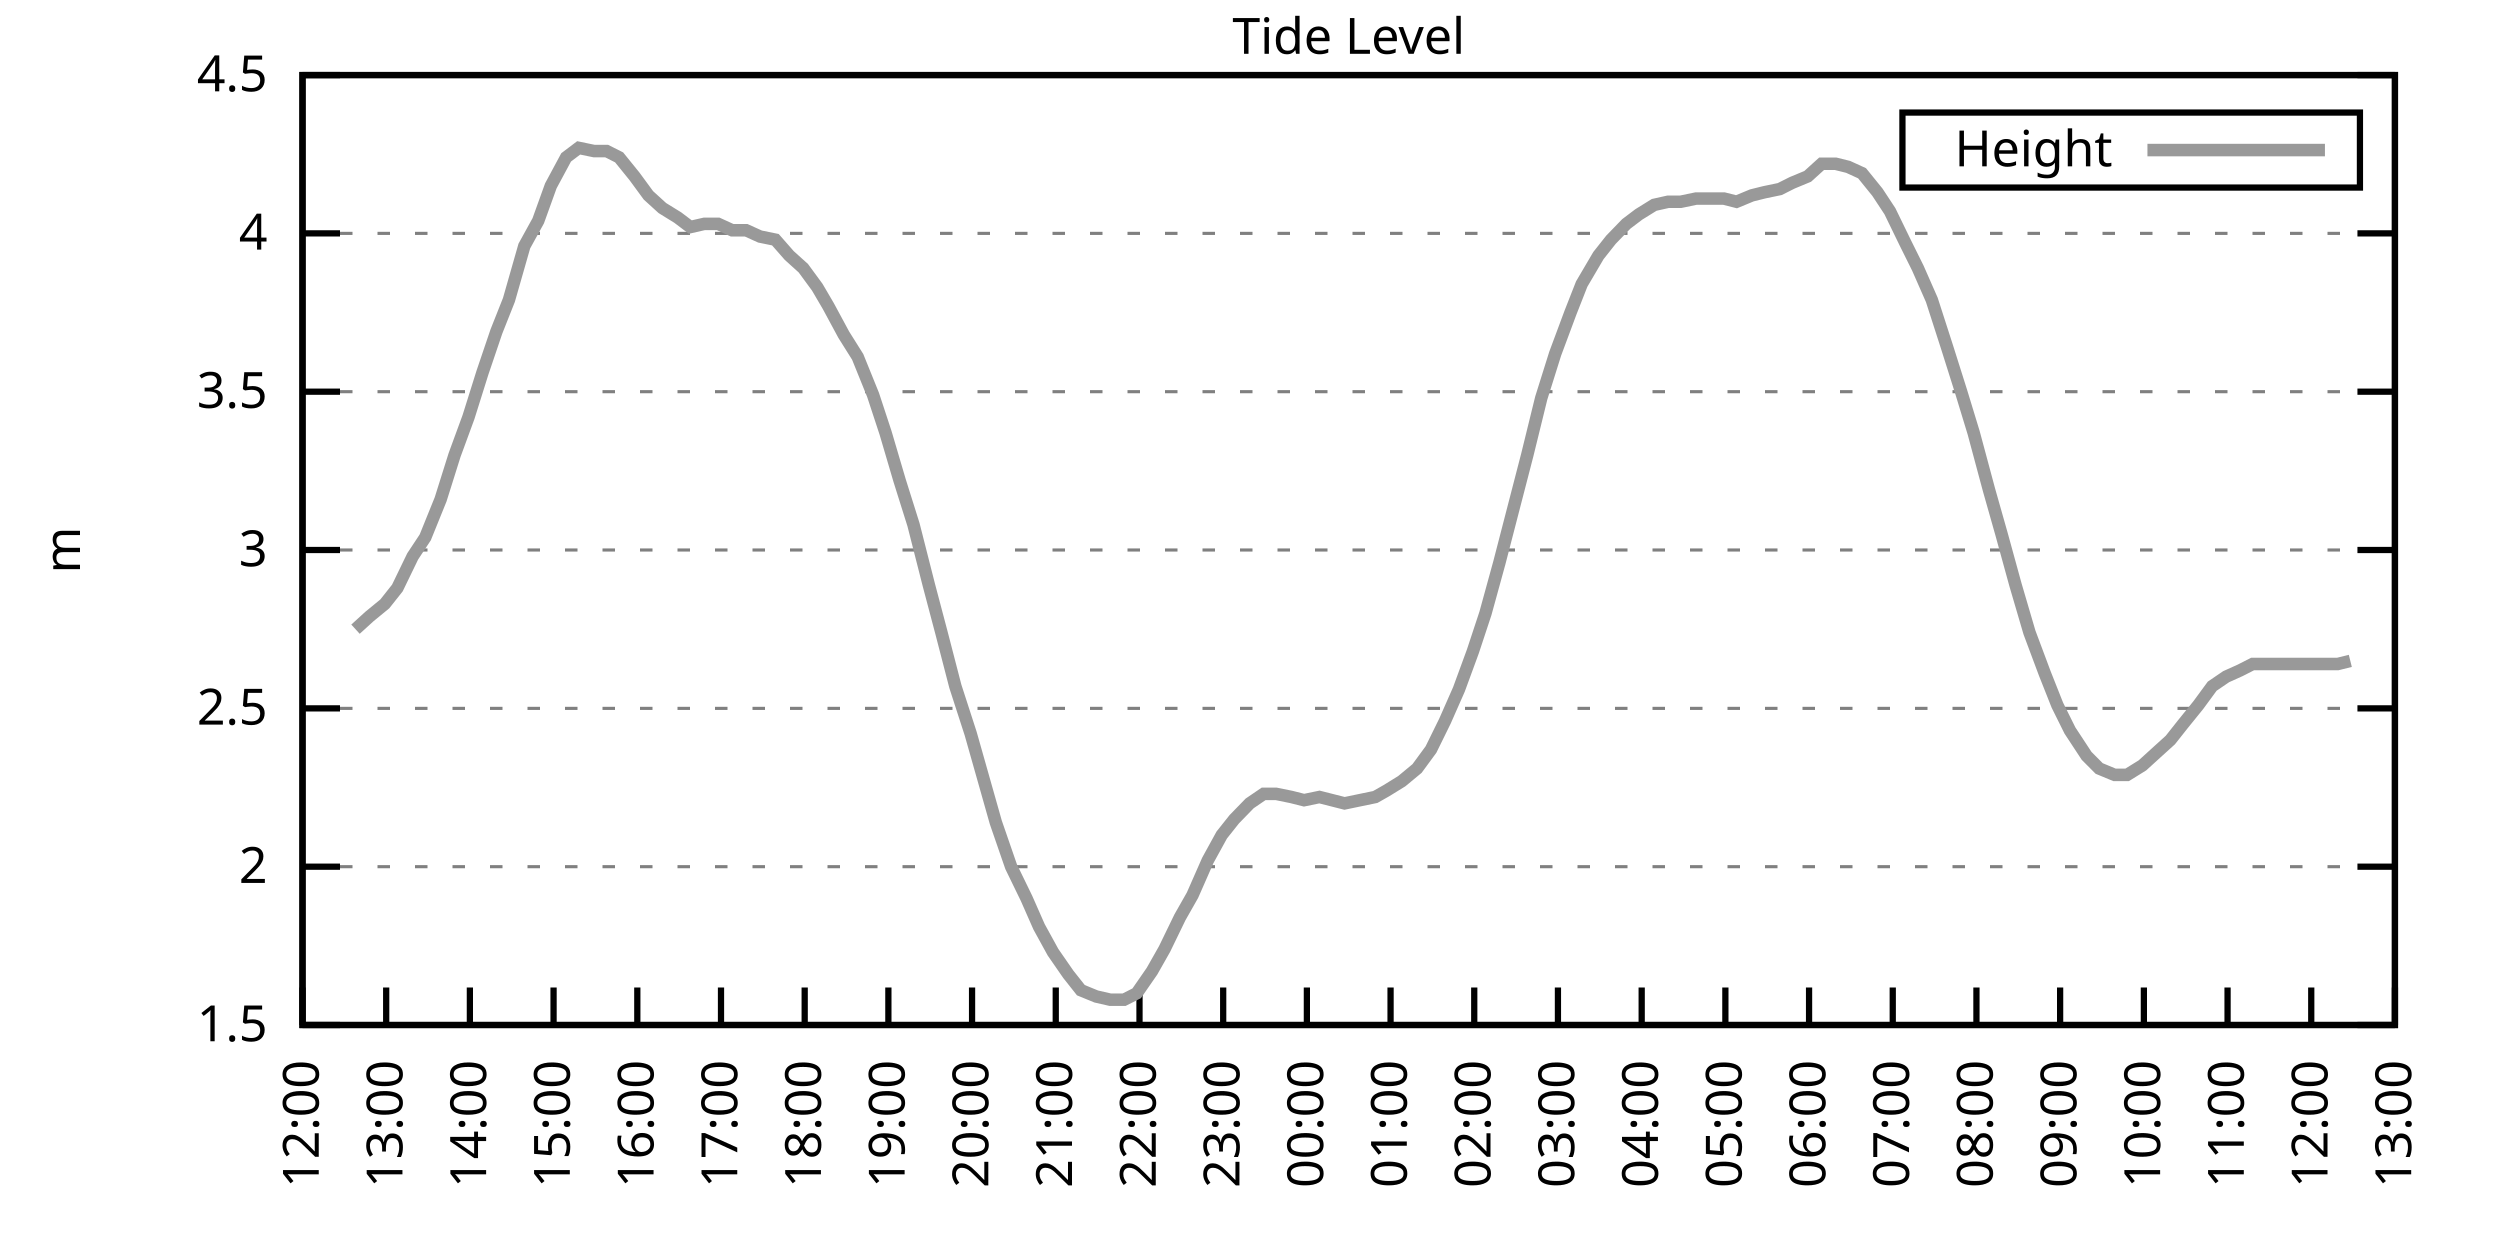
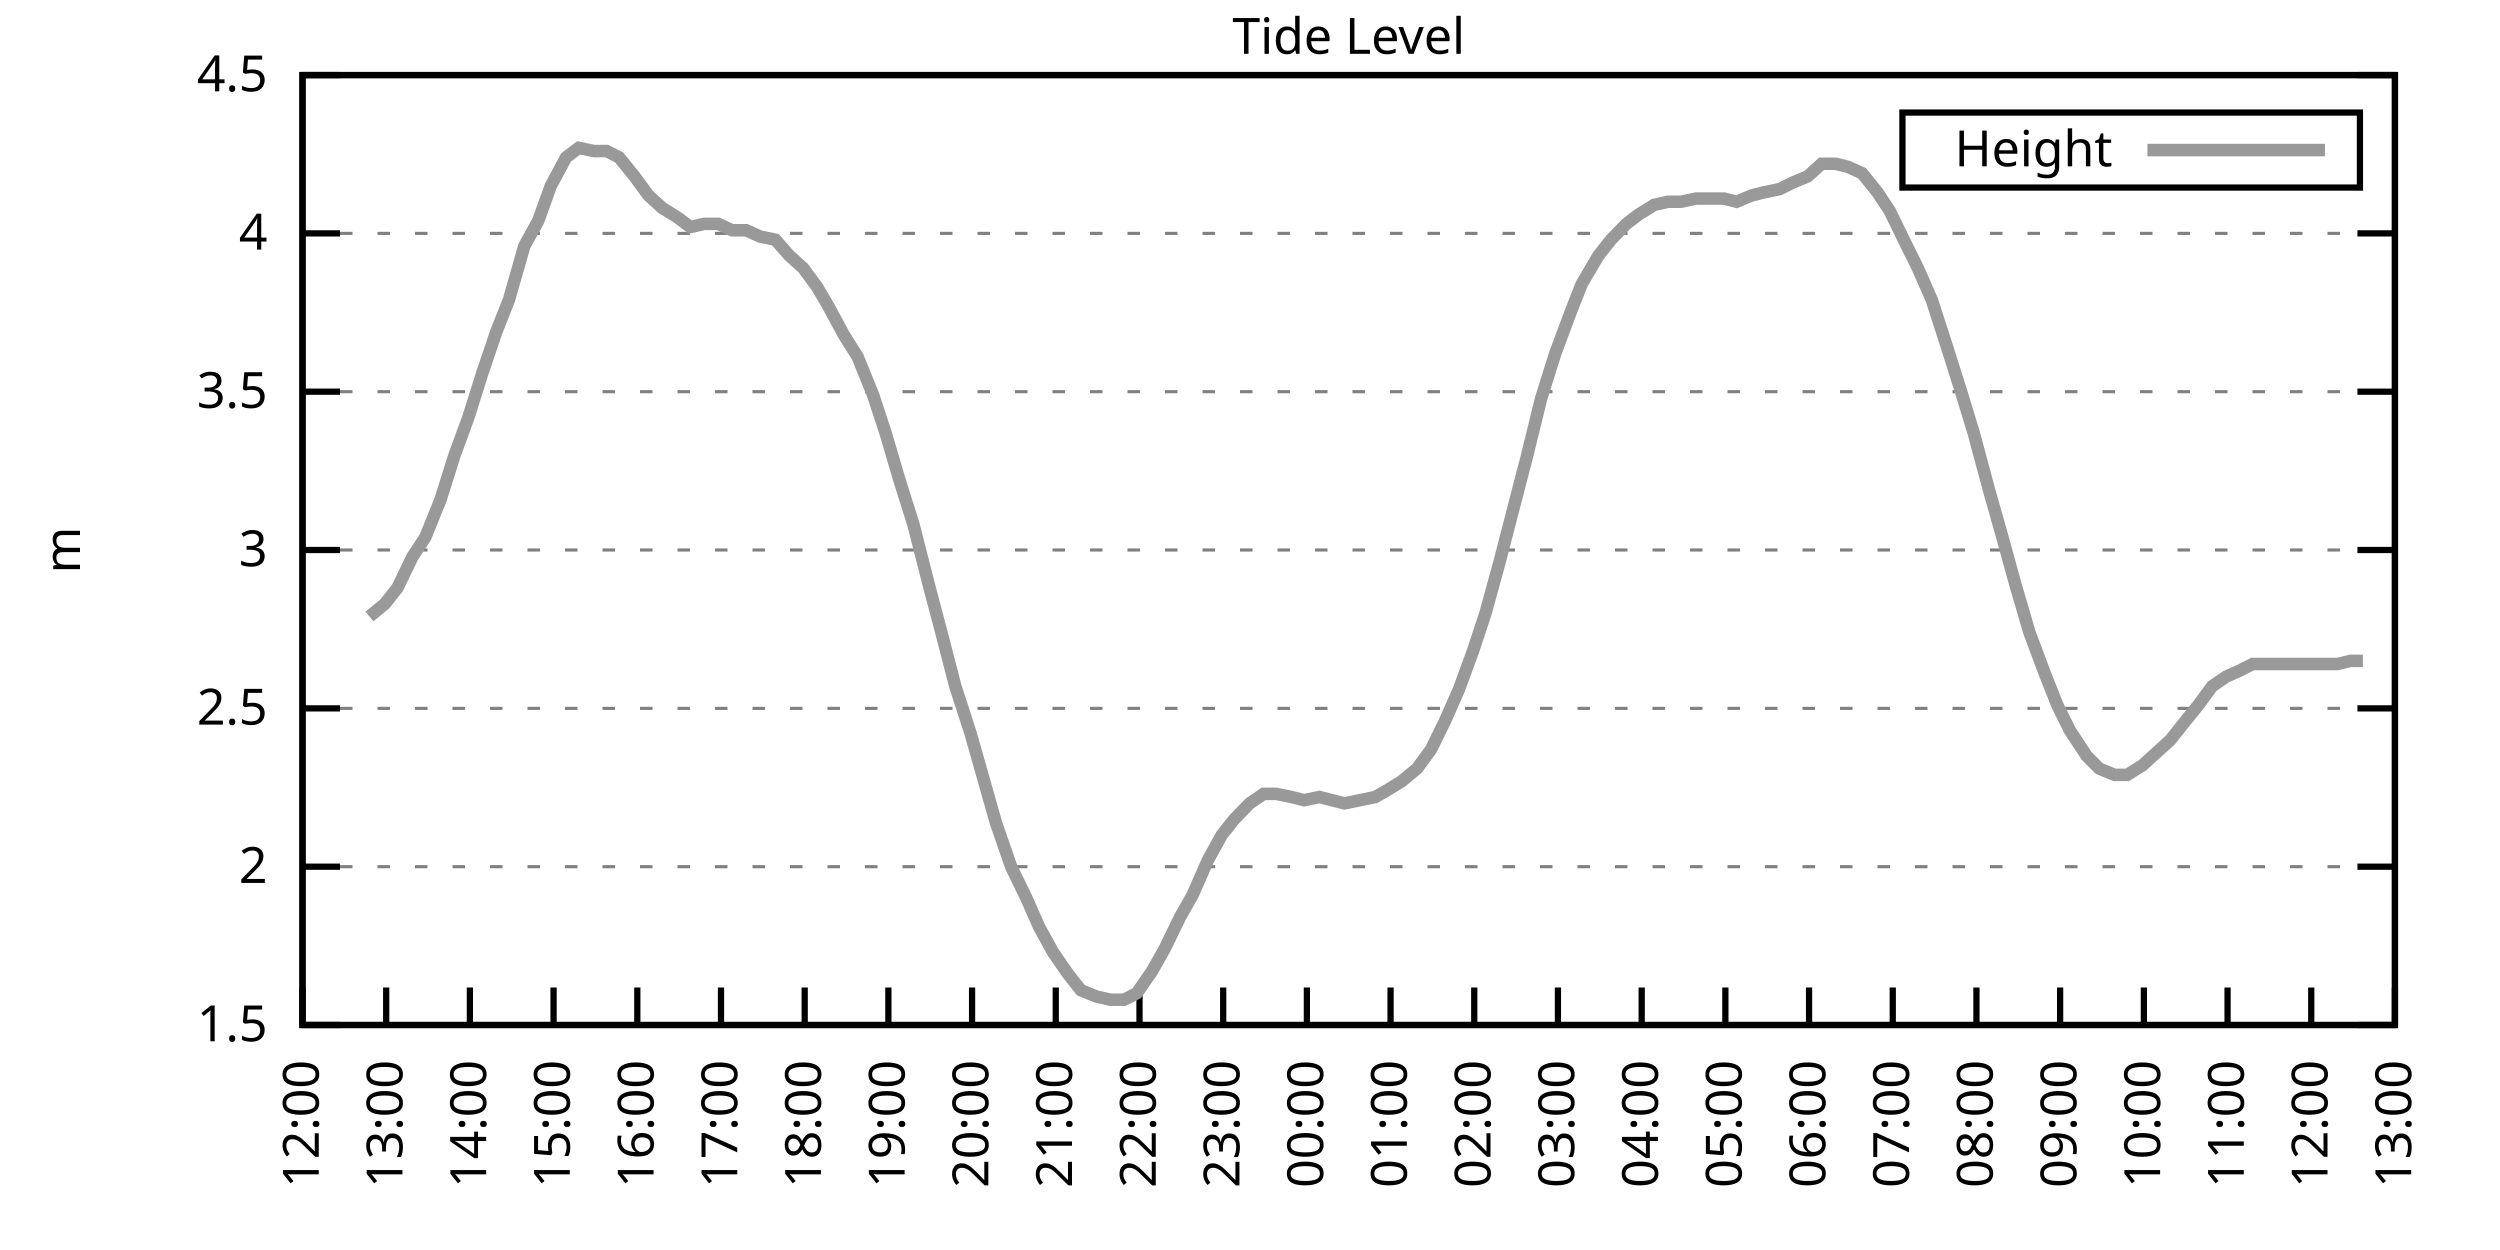
<svg xmlns="http://www.w3.org/2000/svg" xmlns:xlink="http://www.w3.org/1999/xlink" width="400" height="200" viewBox="0 0 400 200">
  <g id="gnuplot_canvas">
    <rect x="0" y="0" width="400" height="200" fill="none" />
    <defs>
      <circle id="gpDot" r="0.5" stroke-width="0.5" stroke="currentColor" />
      <path id="gpPt0" stroke-width="0.333" stroke="currentColor" d="M-1,0 h2 M0,-1 v2" />
      <path id="gpPt1" stroke-width="0.333" stroke="currentColor" d="M-1,-1 L1,1 M1,-1 L-1,1" />
      <path id="gpPt2" stroke-width="0.333" stroke="currentColor" d="M-1,0 L1,0 M0,-1 L0,1 M-1,-1 L1,1 M-1,1 L1,-1" />
      <rect id="gpPt3" stroke-width="0.333" stroke="currentColor" x="-1" y="-1" width="2" height="2" />
      <rect id="gpPt4" stroke-width="0.333" stroke="currentColor" fill="currentColor" x="-1" y="-1" width="2" height="2" />
      <circle id="gpPt5" stroke-width="0.333" stroke="currentColor" cx="0" cy="0" r="1" />
      <use xlink:href="#gpPt5" id="gpPt6" fill="currentColor" stroke="none" />
      <path id="gpPt7" stroke-width="0.333" stroke="currentColor" d="M0,-1.33 L-1.33,0.67 L1.33,0.67 z" />
      <use xlink:href="#gpPt7" id="gpPt8" fill="currentColor" stroke="none" />
      <use xlink:href="#gpPt7" id="gpPt9" stroke="currentColor" transform="rotate(180)" />
      <use xlink:href="#gpPt9" id="gpPt10" fill="currentColor" stroke="none" />
      <use xlink:href="#gpPt3" id="gpPt11" stroke="currentColor" transform="rotate(45)" />
      <use xlink:href="#gpPt11" id="gpPt12" fill="currentColor" stroke="none" />
      <path id="gpPt13" stroke-width="0.333" stroke="currentColor" d="M0,1.330 L1.265,0.411 L0.782,-1.067 L-0.782,-1.076 L-1.265,0.411 z" />
      <use xlink:href="#gpPt13" id="gpPt14" fill="currentColor" stroke="none" />
      <filter id="textbox" filterUnits="objectBoundingBox" x="0" y="0" height="1" width="1">
        <feFlood flood-color="white" flood-opacity="1" result="bgnd" />
        <feComposite in="SourceGraphic" in2="bgnd" operator="atop" />
      </filter>
      <filter id="greybox" filterUnits="objectBoundingBox" x="0" y="0" height="1" width="1">
        <feFlood flood-color="lightgrey" flood-opacity="1" result="grey" />
        <feComposite in="SourceGraphic" in2="grey" operator="atop" />
      </filter>
    </defs>
    <g fill="none" color="white" stroke="currentColor" stroke-width="1.00" stroke-linecap="butt" stroke-linejoin="miter">
</g>
    <g fill="none" color="black" stroke="currentColor" stroke-width="1.00" stroke-linecap="butt" stroke-linejoin="miter">
      <g stroke="none" shape-rendering="crispEdges">
        <polygon fill="rgb(255, 255, 255)" points="48.40,164.00 383.18,164.00 383.18,12.02 48.40,12.02 " />
      </g>
    </g>
    <g fill="none" color="black" stroke="currentColor" stroke-width="1.00" stroke-linecap="butt" stroke-linejoin="miter">
</g>
    <g fill="none" color="black" stroke="black" stroke-width="0.50" stroke-linecap="butt" stroke-linejoin="miter">
</g>
    <g fill="none" color="gray" stroke="currentColor" stroke-width="0.50" stroke-linecap="butt" stroke-linejoin="miter">
      <path stroke="gray" stroke-dasharray="2,4" class="gridline" d="M48.40,164.00 L383.19,164.00  " />
    </g>
    <g fill="none" color="gray" stroke="gray" stroke-width="1.00" stroke-linecap="butt" stroke-linejoin="miter">
</g>
    <g fill="none" color="black" stroke="currentColor" stroke-width="1.00" stroke-linecap="butt" stroke-linejoin="miter">
      <path stroke="black" d="M48.40,164.00 L54.40,164.00 M383.19,164.00 L377.19,164.00  " />
      <g transform="translate(42.80,166.60)" stroke="none" fill="black" font-family="Sans" font-size="8.00" text-anchor="end">
        <text>
          <tspan font-family="Sans"> 1.5</tspan>
        </text>
      </g>
    </g>
    <g fill="none" color="black" stroke="currentColor" stroke-width="1.00" stroke-linecap="butt" stroke-linejoin="miter">
</g>
    <g fill="none" color="black" stroke="black" stroke-width="0.50" stroke-linecap="butt" stroke-linejoin="miter">
</g>
    <g fill="none" color="gray" stroke="currentColor" stroke-width="0.50" stroke-linecap="butt" stroke-linejoin="miter">
      <path stroke="gray" stroke-dasharray="2,4" class="gridline" d="M48.40,138.67 L383.19,138.67  " />
    </g>
    <g fill="none" color="gray" stroke="gray" stroke-width="1.00" stroke-linecap="butt" stroke-linejoin="miter">
</g>
    <g fill="none" color="black" stroke="currentColor" stroke-width="1.00" stroke-linecap="butt" stroke-linejoin="miter">
      <path stroke="black" d="M48.40,138.67 L54.40,138.67 M383.19,138.67 L377.19,138.67  " />
      <g transform="translate(42.80,141.27)" stroke="none" fill="black" font-family="Sans" font-size="8.00" text-anchor="end">
        <text>
          <tspan font-family="Sans"> 2</tspan>
        </text>
      </g>
    </g>
    <g fill="none" color="black" stroke="currentColor" stroke-width="1.00" stroke-linecap="butt" stroke-linejoin="miter">
</g>
    <g fill="none" color="black" stroke="black" stroke-width="0.50" stroke-linecap="butt" stroke-linejoin="miter">
</g>
    <g fill="none" color="gray" stroke="currentColor" stroke-width="0.50" stroke-linecap="butt" stroke-linejoin="miter">
      <path stroke="gray" stroke-dasharray="2,4" class="gridline" d="M48.40,113.34 L383.19,113.34  " />
    </g>
    <g fill="none" color="gray" stroke="gray" stroke-width="1.00" stroke-linecap="butt" stroke-linejoin="miter">
</g>
    <g fill="none" color="black" stroke="currentColor" stroke-width="1.00" stroke-linecap="butt" stroke-linejoin="miter">
      <path stroke="black" d="M48.40,113.34 L54.40,113.34 M383.19,113.34 L377.19,113.34  " />
      <g transform="translate(42.80,115.94)" stroke="none" fill="black" font-family="Sans" font-size="8.00" text-anchor="end">
        <text>
          <tspan font-family="Sans"> 2.5</tspan>
        </text>
      </g>
    </g>
    <g fill="none" color="black" stroke="currentColor" stroke-width="1.00" stroke-linecap="butt" stroke-linejoin="miter">
</g>
    <g fill="none" color="black" stroke="black" stroke-width="0.50" stroke-linecap="butt" stroke-linejoin="miter">
</g>
    <g fill="none" color="gray" stroke="currentColor" stroke-width="0.50" stroke-linecap="butt" stroke-linejoin="miter">
      <path stroke="gray" stroke-dasharray="2,4" class="gridline" d="M48.40,88.00 L383.19,88.00  " />
    </g>
    <g fill="none" color="gray" stroke="gray" stroke-width="1.00" stroke-linecap="butt" stroke-linejoin="miter">
</g>
    <g fill="none" color="black" stroke="currentColor" stroke-width="1.00" stroke-linecap="butt" stroke-linejoin="miter">
      <path stroke="black" d="M48.40,88.00 L54.40,88.00 M383.19,88.00 L377.19,88.00  " />
      <g transform="translate(42.80,90.60)" stroke="none" fill="black" font-family="Sans" font-size="8.00" text-anchor="end">
        <text>
          <tspan font-family="Sans"> 3</tspan>
        </text>
      </g>
    </g>
    <g fill="none" color="black" stroke="currentColor" stroke-width="1.00" stroke-linecap="butt" stroke-linejoin="miter">
</g>
    <g fill="none" color="black" stroke="black" stroke-width="0.50" stroke-linecap="butt" stroke-linejoin="miter">
</g>
    <g fill="none" color="gray" stroke="currentColor" stroke-width="0.50" stroke-linecap="butt" stroke-linejoin="miter">
      <path stroke="gray" stroke-dasharray="2,4" class="gridline" d="M48.40,62.67 L383.19,62.67  " />
    </g>
    <g fill="none" color="gray" stroke="gray" stroke-width="1.00" stroke-linecap="butt" stroke-linejoin="miter">
</g>
    <g fill="none" color="black" stroke="currentColor" stroke-width="1.00" stroke-linecap="butt" stroke-linejoin="miter">
      <path stroke="black" d="M48.40,62.67 L54.40,62.67 M383.19,62.67 L377.19,62.67  " />
      <g transform="translate(42.80,65.27)" stroke="none" fill="black" font-family="Sans" font-size="8.00" text-anchor="end">
        <text>
          <tspan font-family="Sans"> 3.5</tspan>
        </text>
      </g>
    </g>
    <g fill="none" color="black" stroke="currentColor" stroke-width="1.00" stroke-linecap="butt" stroke-linejoin="miter">
</g>
    <g fill="none" color="black" stroke="black" stroke-width="0.50" stroke-linecap="butt" stroke-linejoin="miter">
</g>
    <g fill="none" color="gray" stroke="currentColor" stroke-width="0.50" stroke-linecap="butt" stroke-linejoin="miter">
      <path stroke="gray" stroke-dasharray="2,4" class="gridline" d="M48.40,37.34 L383.19,37.34  " />
    </g>
    <g fill="none" color="gray" stroke="gray" stroke-width="1.00" stroke-linecap="butt" stroke-linejoin="miter">
</g>
    <g fill="none" color="black" stroke="currentColor" stroke-width="1.00" stroke-linecap="butt" stroke-linejoin="miter">
      <path stroke="black" d="M48.40,37.34 L54.40,37.34 M383.19,37.34 L377.19,37.34  " />
      <g transform="translate(42.80,39.94)" stroke="none" fill="black" font-family="Sans" font-size="8.00" text-anchor="end">
        <text>
          <tspan font-family="Sans"> 4</tspan>
        </text>
      </g>
    </g>
    <g fill="none" color="black" stroke="currentColor" stroke-width="1.00" stroke-linecap="butt" stroke-linejoin="miter">
</g>
    <g fill="none" color="black" stroke="black" stroke-width="0.50" stroke-linecap="butt" stroke-linejoin="miter">
</g>
    <g fill="none" color="gray" stroke="currentColor" stroke-width="0.50" stroke-linecap="butt" stroke-linejoin="miter">
      <path stroke="gray" stroke-dasharray="2,4" class="gridline" d="M48.40,12.01 L383.19,12.01  " />
    </g>
    <g fill="none" color="gray" stroke="gray" stroke-width="1.00" stroke-linecap="butt" stroke-linejoin="miter">
</g>
    <g fill="none" color="black" stroke="currentColor" stroke-width="1.00" stroke-linecap="butt" stroke-linejoin="miter">
      <path stroke="black" d="M48.40,12.01 L54.40,12.01 M383.19,12.01 L377.19,12.01  " />
      <g transform="translate(42.80,14.61)" stroke="none" fill="black" font-family="Sans" font-size="8.00" text-anchor="end">
        <text>
          <tspan font-family="Sans"> 4.5</tspan>
        </text>
      </g>
    </g>
    <g fill="none" color="black" stroke="currentColor" stroke-width="1.00" stroke-linecap="butt" stroke-linejoin="miter">
      <path stroke="black" d="M48.40,164.00 L48.40,158.00  " />
      <g transform="translate(51.00,169.60) rotate(270.00)" stroke="none" fill="black" font-family="Sans" font-size="8.00" text-anchor="end">
        <text>
          <tspan font-family="Sans">12:00</tspan>
        </text>
      </g>
    </g>
    <g fill="none" color="black" stroke="currentColor" stroke-width="1.00" stroke-linecap="butt" stroke-linejoin="miter">
      <path stroke="black" d="M61.79,164.00 L61.79,158.00  " />
      <g transform="translate(64.39,169.60) rotate(270.00)" stroke="none" fill="black" font-family="Sans" font-size="8.00" text-anchor="end">
        <text>
          <tspan font-family="Sans">13:00</tspan>
        </text>
      </g>
    </g>
    <g fill="none" color="black" stroke="currentColor" stroke-width="1.00" stroke-linecap="butt" stroke-linejoin="miter">
      <path stroke="black" d="M75.18,164.00 L75.18,158.00  " />
      <g transform="translate(77.78,169.60) rotate(270.00)" stroke="none" fill="black" font-family="Sans" font-size="8.00" text-anchor="end">
        <text>
          <tspan font-family="Sans">14:00</tspan>
        </text>
      </g>
    </g>
    <g fill="none" color="black" stroke="currentColor" stroke-width="1.00" stroke-linecap="butt" stroke-linejoin="miter">
      <path stroke="black" d="M88.57,164.00 L88.57,158.00  " />
      <g transform="translate(91.17,169.60) rotate(270.00)" stroke="none" fill="black" font-family="Sans" font-size="8.00" text-anchor="end">
        <text>
          <tspan font-family="Sans">15:00</tspan>
        </text>
      </g>
    </g>
    <g fill="none" color="black" stroke="currentColor" stroke-width="1.00" stroke-linecap="butt" stroke-linejoin="miter">
      <path stroke="black" d="M101.97,164.00 L101.97,158.00  " />
      <g transform="translate(104.57,169.60) rotate(270.00)" stroke="none" fill="black" font-family="Sans" font-size="8.00" text-anchor="end">
        <text>
          <tspan font-family="Sans">16:00</tspan>
        </text>
      </g>
    </g>
    <g fill="none" color="black" stroke="currentColor" stroke-width="1.00" stroke-linecap="butt" stroke-linejoin="miter">
      <path stroke="black" d="M115.36,164.00 L115.36,158.00  " />
      <g transform="translate(117.96,169.60) rotate(270.00)" stroke="none" fill="black" font-family="Sans" font-size="8.00" text-anchor="end">
        <text>
          <tspan font-family="Sans">17:00</tspan>
        </text>
      </g>
    </g>
    <g fill="none" color="black" stroke="currentColor" stroke-width="1.00" stroke-linecap="butt" stroke-linejoin="miter">
      <path stroke="black" d="M128.75,164.00 L128.75,158.00  " />
      <g transform="translate(131.35,169.60) rotate(270.00)" stroke="none" fill="black" font-family="Sans" font-size="8.00" text-anchor="end">
        <text>
          <tspan font-family="Sans">18:00</tspan>
        </text>
      </g>
    </g>
    <g fill="none" color="black" stroke="currentColor" stroke-width="1.00" stroke-linecap="butt" stroke-linejoin="miter">
      <path stroke="black" d="M142.14,164.00 L142.14,158.00  " />
      <g transform="translate(144.74,169.60) rotate(270.00)" stroke="none" fill="black" font-family="Sans" font-size="8.00" text-anchor="end">
        <text>
          <tspan font-family="Sans">19:00</tspan>
        </text>
      </g>
    </g>
    <g fill="none" color="black" stroke="currentColor" stroke-width="1.00" stroke-linecap="butt" stroke-linejoin="miter">
      <path stroke="black" d="M155.53,164.00 L155.53,158.00  " />
      <g transform="translate(158.13,169.60) rotate(270.00)" stroke="none" fill="black" font-family="Sans" font-size="8.00" text-anchor="end">
        <text>
          <tspan font-family="Sans">20:00</tspan>
        </text>
      </g>
    </g>
    <g fill="none" color="black" stroke="currentColor" stroke-width="1.00" stroke-linecap="butt" stroke-linejoin="miter">
      <path stroke="black" d="M168.92,164.00 L168.92,158.00  " />
      <g transform="translate(171.52,169.60) rotate(270.00)" stroke="none" fill="black" font-family="Sans" font-size="8.00" text-anchor="end">
        <text>
          <tspan font-family="Sans">21:00</tspan>
        </text>
      </g>
    </g>
    <g fill="none" color="black" stroke="currentColor" stroke-width="1.00" stroke-linecap="butt" stroke-linejoin="miter">
      <path stroke="black" d="M182.32,164.00 L182.32,158.00  " />
      <g transform="translate(184.92,169.60) rotate(270.00)" stroke="none" fill="black" font-family="Sans" font-size="8.00" text-anchor="end">
        <text>
          <tspan font-family="Sans">22:00</tspan>
        </text>
      </g>
    </g>
    <g fill="none" color="black" stroke="currentColor" stroke-width="1.00" stroke-linecap="butt" stroke-linejoin="miter">
      <path stroke="black" d="M195.71,164.00 L195.71,158.00  " />
      <g transform="translate(198.31,169.60) rotate(270.00)" stroke="none" fill="black" font-family="Sans" font-size="8.00" text-anchor="end">
        <text>
          <tspan font-family="Sans">23:00</tspan>
        </text>
      </g>
    </g>
    <g fill="none" color="black" stroke="currentColor" stroke-width="1.00" stroke-linecap="butt" stroke-linejoin="miter">
      <path stroke="black" d="M209.10,164.00 L209.10,158.00  " />
      <g transform="translate(211.70,169.60) rotate(270.00)" stroke="none" fill="black" font-family="Sans" font-size="8.00" text-anchor="end">
        <text>
          <tspan font-family="Sans">00:00</tspan>
        </text>
      </g>
    </g>
    <g fill="none" color="black" stroke="currentColor" stroke-width="1.00" stroke-linecap="butt" stroke-linejoin="miter">
      <path stroke="black" d="M222.49,164.00 L222.49,158.00  " />
      <g transform="translate(225.09,169.60) rotate(270.00)" stroke="none" fill="black" font-family="Sans" font-size="8.00" text-anchor="end">
        <text>
          <tspan font-family="Sans">01:00</tspan>
        </text>
      </g>
    </g>
    <g fill="none" color="black" stroke="currentColor" stroke-width="1.00" stroke-linecap="butt" stroke-linejoin="miter">
      <path stroke="black" d="M235.88,164.00 L235.88,158.00  " />
      <g transform="translate(238.48,169.60) rotate(270.00)" stroke="none" fill="black" font-family="Sans" font-size="8.00" text-anchor="end">
        <text>
          <tspan font-family="Sans">02:00</tspan>
        </text>
      </g>
    </g>
    <g fill="none" color="black" stroke="currentColor" stroke-width="1.00" stroke-linecap="butt" stroke-linejoin="miter">
      <path stroke="black" d="M249.27,164.00 L249.27,158.00  " />
      <g transform="translate(251.87,169.60) rotate(270.00)" stroke="none" fill="black" font-family="Sans" font-size="8.00" text-anchor="end">
        <text>
          <tspan font-family="Sans">03:00</tspan>
        </text>
      </g>
    </g>
    <g fill="none" color="black" stroke="currentColor" stroke-width="1.00" stroke-linecap="butt" stroke-linejoin="miter">
      <path stroke="black" d="M262.67,164.00 L262.67,158.00  " />
      <g transform="translate(265.27,169.60) rotate(270.00)" stroke="none" fill="black" font-family="Sans" font-size="8.00" text-anchor="end">
        <text>
          <tspan font-family="Sans">04:00</tspan>
        </text>
      </g>
    </g>
    <g fill="none" color="black" stroke="currentColor" stroke-width="1.00" stroke-linecap="butt" stroke-linejoin="miter">
      <path stroke="black" d="M276.06,164.00 L276.06,158.00  " />
      <g transform="translate(278.66,169.60) rotate(270.00)" stroke="none" fill="black" font-family="Sans" font-size="8.00" text-anchor="end">
        <text>
          <tspan font-family="Sans">05:00</tspan>
        </text>
      </g>
    </g>
    <g fill="none" color="black" stroke="currentColor" stroke-width="1.00" stroke-linecap="butt" stroke-linejoin="miter">
      <path stroke="black" d="M289.45,164.00 L289.45,158.00  " />
      <g transform="translate(292.05,169.60) rotate(270.00)" stroke="none" fill="black" font-family="Sans" font-size="8.00" text-anchor="end">
        <text>
          <tspan font-family="Sans">06:00</tspan>
        </text>
      </g>
    </g>
    <g fill="none" color="black" stroke="currentColor" stroke-width="1.00" stroke-linecap="butt" stroke-linejoin="miter">
      <path stroke="black" d="M302.84,164.00 L302.84,158.00  " />
      <g transform="translate(305.44,169.60) rotate(270.00)" stroke="none" fill="black" font-family="Sans" font-size="8.00" text-anchor="end">
        <text>
          <tspan font-family="Sans">07:00</tspan>
        </text>
      </g>
    </g>
    <g fill="none" color="black" stroke="currentColor" stroke-width="1.00" stroke-linecap="butt" stroke-linejoin="miter">
      <path stroke="black" d="M316.23,164.00 L316.23,158.00  " />
      <g transform="translate(318.83,169.60) rotate(270.00)" stroke="none" fill="black" font-family="Sans" font-size="8.00" text-anchor="end">
        <text>
          <tspan font-family="Sans">08:00</tspan>
        </text>
      </g>
    </g>
    <g fill="none" color="black" stroke="currentColor" stroke-width="1.00" stroke-linecap="butt" stroke-linejoin="miter">
      <path stroke="black" d="M329.62,164.00 L329.62,158.00  " />
      <g transform="translate(332.22,169.60) rotate(270.00)" stroke="none" fill="black" font-family="Sans" font-size="8.00" text-anchor="end">
        <text>
          <tspan font-family="Sans">09:00</tspan>
        </text>
      </g>
    </g>
    <g fill="none" color="black" stroke="currentColor" stroke-width="1.00" stroke-linecap="butt" stroke-linejoin="miter">
      <path stroke="black" d="M343.02,164.00 L343.02,158.00  " />
      <g transform="translate(345.62,169.60) rotate(270.00)" stroke="none" fill="black" font-family="Sans" font-size="8.00" text-anchor="end">
        <text>
          <tspan font-family="Sans">10:00</tspan>
        </text>
      </g>
    </g>
    <g fill="none" color="black" stroke="currentColor" stroke-width="1.00" stroke-linecap="butt" stroke-linejoin="miter">
      <path stroke="black" d="M356.41,164.00 L356.41,158.00  " />
      <g transform="translate(359.01,169.60) rotate(270.00)" stroke="none" fill="black" font-family="Sans" font-size="8.00" text-anchor="end">
        <text>
          <tspan font-family="Sans">11:00</tspan>
        </text>
      </g>
    </g>
    <g fill="none" color="black" stroke="currentColor" stroke-width="1.00" stroke-linecap="butt" stroke-linejoin="miter">
      <path stroke="black" d="M369.80,164.00 L369.80,158.00  " />
      <g transform="translate(372.40,169.60) rotate(270.00)" stroke="none" fill="black" font-family="Sans" font-size="8.00" text-anchor="end">
        <text>
          <tspan font-family="Sans">12:00</tspan>
        </text>
      </g>
    </g>
    <g fill="none" color="black" stroke="currentColor" stroke-width="1.00" stroke-linecap="butt" stroke-linejoin="miter">
      <path stroke="black" d="M383.19,164.00 L383.19,158.00  " />
      <g transform="translate(385.79,169.60) rotate(270.00)" stroke="none" fill="black" font-family="Sans" font-size="8.00" text-anchor="end">
        <text>
          <tspan font-family="Sans">13:00</tspan>
        </text>
      </g>
    </g>
    <g fill="none" color="black" stroke="currentColor" stroke-width="1.00" stroke-linecap="butt" stroke-linejoin="miter">
</g>
    <g fill="none" color="black" stroke="currentColor" stroke-width="1.00" stroke-linecap="butt" stroke-linejoin="miter">
      <path stroke="black" d="M48.40,12.01 L48.40,164.00 L383.19,164.00 L383.19,12.01 L48.40,12.01 Z  " />
    </g>
    <g fill="none" color="black" stroke="currentColor" stroke-width="1.00" stroke-linecap="butt" stroke-linejoin="miter">
</g>
    <g fill="none" color="black" stroke="currentColor" stroke-width="1.00" stroke-linecap="butt" stroke-linejoin="miter">
      <path stroke="black" d="M304.39,30.01 L304.39,18.01 L377.59,18.01 L377.59,30.01 L304.39,30.01 Z  " />
    </g>
    <g id="Tide_level_plot_1">
      <g fill="none" color="white" stroke="black" stroke-width="2.00" stroke-linecap="butt" stroke-linejoin="miter">
</g>
      <g fill="none" color="black" stroke="currentColor" stroke-width="2.00" stroke-linecap="butt" stroke-linejoin="miter">
        <g transform="translate(337.99,26.61)" stroke="none" fill="black" font-family="Sans" font-size="8.00" text-anchor="end">
          <text>
            <tspan font-family="Sans">Height</tspan>
          </text>
        </g>
      </g>
      <g fill="none" color="black" stroke="currentColor" stroke-width="2.00" stroke-linecap="butt" stroke-linejoin="miter">
-         <path stroke="rgb(153, 153, 153)" d="M343.59,24.01 L371.99,24.01 M56.88,100.67 L59.11,98.64 L61.57,96.62 L63.58,94.08 L66.03,89.02 L68.04,85.98   L70.50,79.90 L72.73,72.81 L74.96,66.73 L77.19,59.63 L79.42,53.05 L81.43,47.98 L83.89,39.37 L86.12,35.32   L88.13,29.74 L90.58,25.18 L92.59,23.66 L95.05,24.17 L97.06,24.17 L99.06,25.18 L101.52,28.22 L103.75,31.26   L105.98,33.29 L108.44,34.81 L110.45,36.33 L112.68,35.82 L114.91,35.82 L117.14,36.84 L119.38,36.84 L121.61,37.85   L124.06,38.35 L126.29,40.89 L128.53,42.91 L130.76,45.95 L132.54,48.99 L135.00,53.55 L137.23,57.10 L139.69,63.18   L141.69,69.26 L143.93,76.86 L146.16,83.95 L148.61,93.58 L150.62,101.18 L152.85,109.79 L155.31,117.39 L157.32,124.48   L159.33,131.58 L161.78,138.67 L164.24,143.73 L166.25,148.29 L168.48,152.35 L170.93,155.89 L172.94,158.43 L175.40,159.44   L177.63,159.95 L179.86,159.95 L181.87,158.93 L184.32,155.39 L186.33,151.84 L188.79,146.77 L190.80,143.23 L193.25,137.66   L195.48,133.60 L197.49,131.07 L199.95,128.54 L202.18,127.02 L204.19,127.02 L206.64,127.52 L208.65,128.03 L211.11,127.52   L213.12,128.03 L215.13,128.54 L217.58,128.03 L220.04,127.52 L221.82,126.51 L224.28,124.99 L226.73,122.96 L228.96,119.92   L231.20,115.36 L233.43,110.30 L235.66,104.22 L237.67,98.14 L239.90,90.03 L242.13,81.42 L244.36,72.81 L246.60,63.69   L248.83,56.59 L251.28,50.01 L253.07,45.45 L255.75,40.89 L257.76,38.35 L260.21,35.82 L262.22,34.30 L264.67,32.78   L266.91,32.28 L268.92,32.28 L271.37,31.77 L273.60,31.77 L275.83,31.77 L277.84,32.28 L280.30,31.26 L282.31,30.76   L284.76,30.25 L286.77,29.24 L289.23,28.22 L291.46,26.20 L293.69,26.20 L295.70,26.70 L297.93,27.72 L300.39,30.76   L302.39,33.80 L304.85,38.86 L306.86,42.91 L309.09,47.98 L311.54,55.58 L313.78,62.67 L315.79,69.26 L318.24,78.38   L320.25,85.47 L322.48,93.58 L324.71,101.18 L327.17,107.76 L329.18,112.83 L331.19,116.88 L333.86,120.94 L335.87,122.96   L338.33,123.98 L340.34,123.98 L342.79,122.46 L345.02,120.43 L347.26,118.40 L349.26,115.87 L351.72,112.83 L353.95,109.79   L356.18,108.27 L358.42,107.26 L360.42,106.24 L362.88,106.24 L365.11,106.24 L367.34,106.24 L369.58,106.24 L371.58,106.24   L374.04,106.24 L376.05,105.74  " />
+         <path stroke="rgb(153, 153, 153)" d="M343.59,24.01 L371.99,24.01 M59.11,98.64 L61.57,96.62 L63.58,94.08 L66.03,89.02 L68.04,85.98 L70.50,79.90   L72.73,72.81 L74.96,66.73 L77.19,59.63 L79.42,53.05 L81.43,47.98 L83.89,39.37 L86.12,35.32 L88.13,29.74   L90.58,25.18 L92.59,23.66 L95.05,24.17 L97.06,24.17 L99.06,25.18 L101.52,28.22 L103.75,31.26 L105.98,33.29   L108.44,34.81 L110.45,36.33 L112.68,35.82 L114.91,35.82 L117.14,36.84 L119.38,36.84 L121.61,37.85 L124.06,38.35   L126.29,40.89 L128.53,42.91 L130.76,45.95 L132.54,48.99 L135.00,53.55 L137.23,57.10 L139.69,63.18 L141.69,69.26   L143.93,76.86 L146.16,83.95 L148.61,93.58 L150.62,101.18 L152.85,109.79 L155.31,117.39 L157.32,124.48 L159.33,131.58   L161.78,138.67 L164.24,143.73 L166.25,148.29 L168.48,152.35 L170.93,155.89 L172.94,158.43 L175.40,159.44 L177.63,159.95   L179.86,159.95 L181.87,158.93 L184.32,155.39 L186.33,151.84 L188.79,146.77 L190.80,143.23 L193.25,137.66 L195.48,133.60   L197.49,131.07 L199.95,128.54 L202.18,127.02 L204.19,127.02 L206.64,127.52 L208.65,128.03 L211.11,127.52 L213.12,128.03   L215.13,128.54 L217.58,128.03 L220.04,127.52 L221.82,126.51 L224.28,124.99 L226.73,122.96 L228.96,119.92 L231.20,115.36   L233.43,110.30 L235.66,104.22 L237.67,98.14 L239.90,90.03 L242.13,81.42 L244.36,72.81 L246.60,63.69 L248.83,56.59   L251.28,50.01 L253.07,45.45 L255.75,40.89 L257.76,38.35 L260.21,35.82 L262.22,34.30 L264.67,32.78 L266.91,32.28   L268.92,32.28 L271.37,31.77 L273.60,31.77 L275.83,31.77 L277.84,32.28 L280.30,31.26 L282.31,30.76 L284.76,30.25   L286.77,29.24 L289.23,28.22 L291.46,26.20 L293.69,26.20 L295.70,26.70 L297.93,27.72 L300.39,30.76 L302.39,33.80   L304.85,38.86 L306.86,42.91 L309.09,47.98 L311.54,55.58 L313.78,62.67 L315.79,69.26 L318.24,78.38 L320.25,85.47   L322.48,93.58 L324.71,101.18 L327.17,107.76 L329.18,112.83 L331.19,116.88 L333.86,120.94 L335.87,122.96 L338.33,123.98   L340.34,123.98 L342.79,122.46 L345.02,120.43 L347.26,118.40 L349.26,115.87 L351.72,112.83 L353.95,109.79 L356.18,108.27   L358.42,107.26 L360.42,106.24 L362.88,106.24 L365.11,106.24 L367.34,106.24 L369.58,106.24 L371.58,106.24 L374.04,106.24   L376.05,105.74 L378.06,105.74  " />
      </g>
    </g>
    <g fill="none" color="black" stroke="currentColor" stroke-width="2.00" stroke-linecap="butt" stroke-linejoin="miter">
</g>
    <g fill="none" color="black" stroke="black" stroke-width="1.00" stroke-linecap="butt" stroke-linejoin="miter">
</g>
    <g fill="none" color="black" stroke="currentColor" stroke-width="1.00" stroke-linecap="butt" stroke-linejoin="miter">
      <path stroke="black" d="M48.40,12.01 L48.40,164.00 L383.19,164.00 L383.19,12.01 L48.40,12.01 Z  " />
      <g transform="translate(12.80,88.01) rotate(270.00)" stroke="none" fill="black" font-family="Sans" font-size="8.00" text-anchor="middle">
        <text>
          <tspan font-family="Sans">m</tspan>
        </text>
      </g>
    </g>
    <g fill="none" color="black" stroke="currentColor" stroke-width="1.00" stroke-linecap="butt" stroke-linejoin="miter">
</g>
    <g fill="none" color="black" stroke="currentColor" stroke-width="1.00" stroke-linecap="butt" stroke-linejoin="miter">
      <g transform="translate(215.79,8.61)" stroke="none" fill="black" font-family="Sans" font-size="8.00" text-anchor="middle">
        <text>
          <tspan font-family="Sans">Tide Level</tspan>
        </text>
      </g>
    </g>
    <g fill="none" color="black" stroke="currentColor" stroke-width="1.00" stroke-linecap="butt" stroke-linejoin="miter">
</g>
  </g>
</svg>
